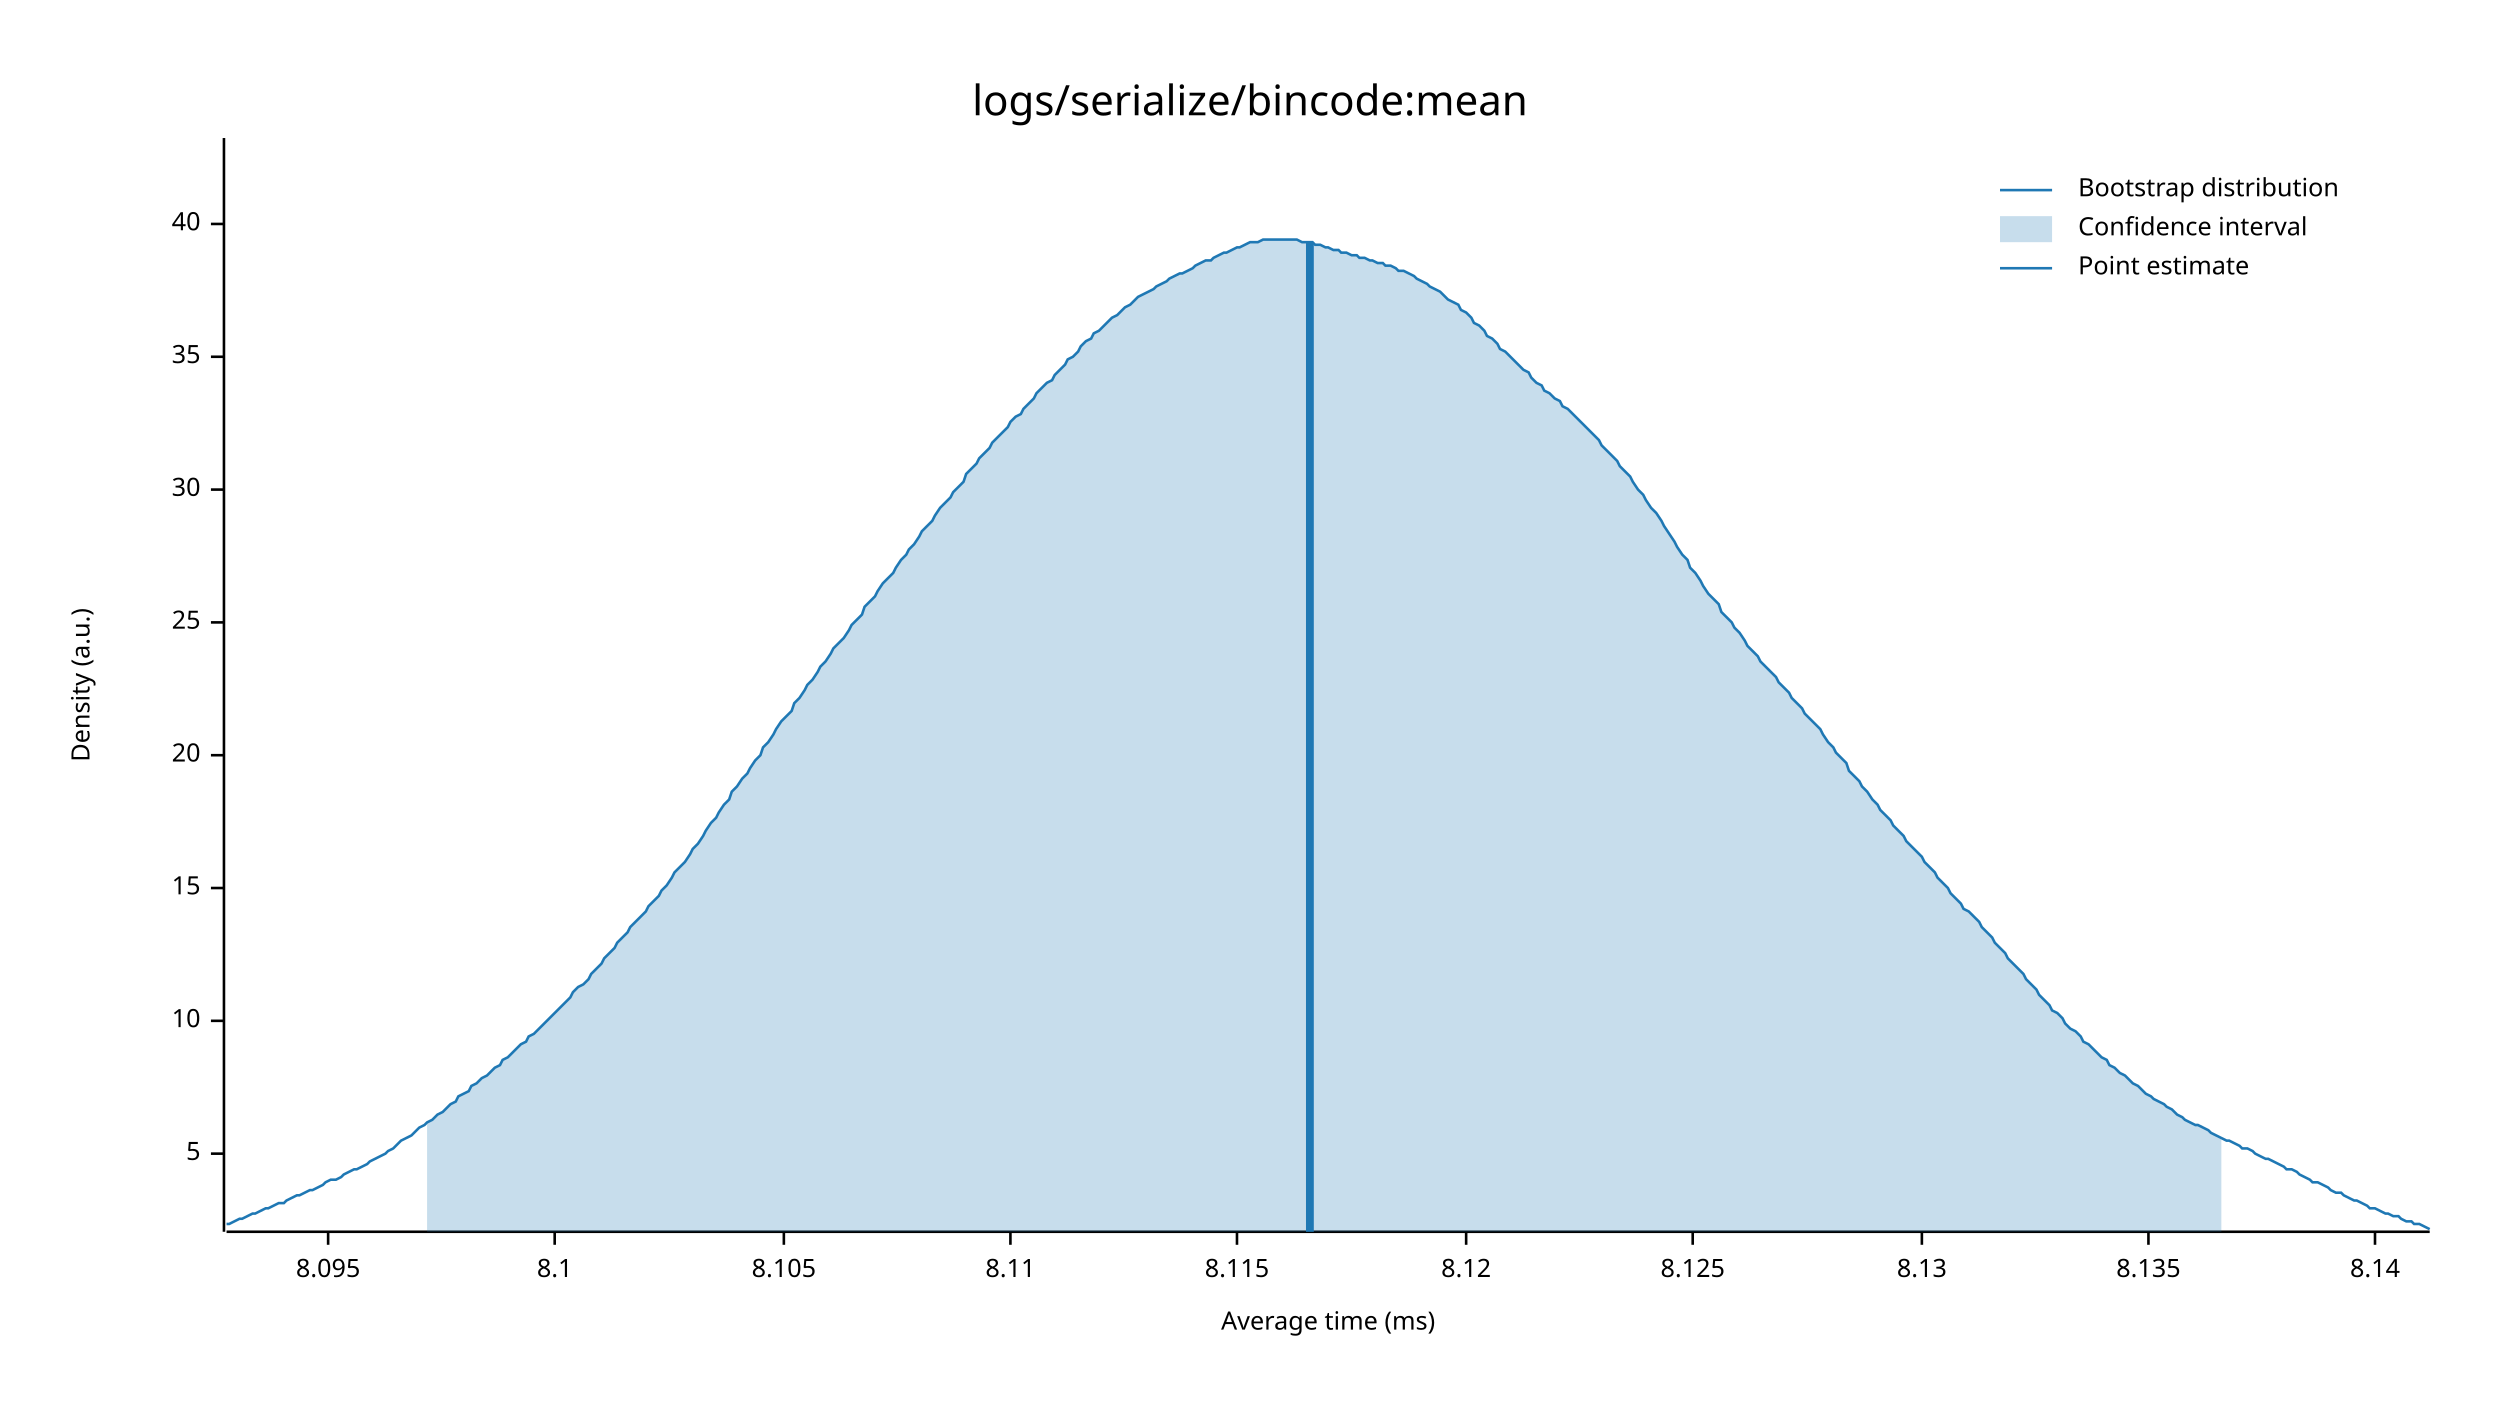
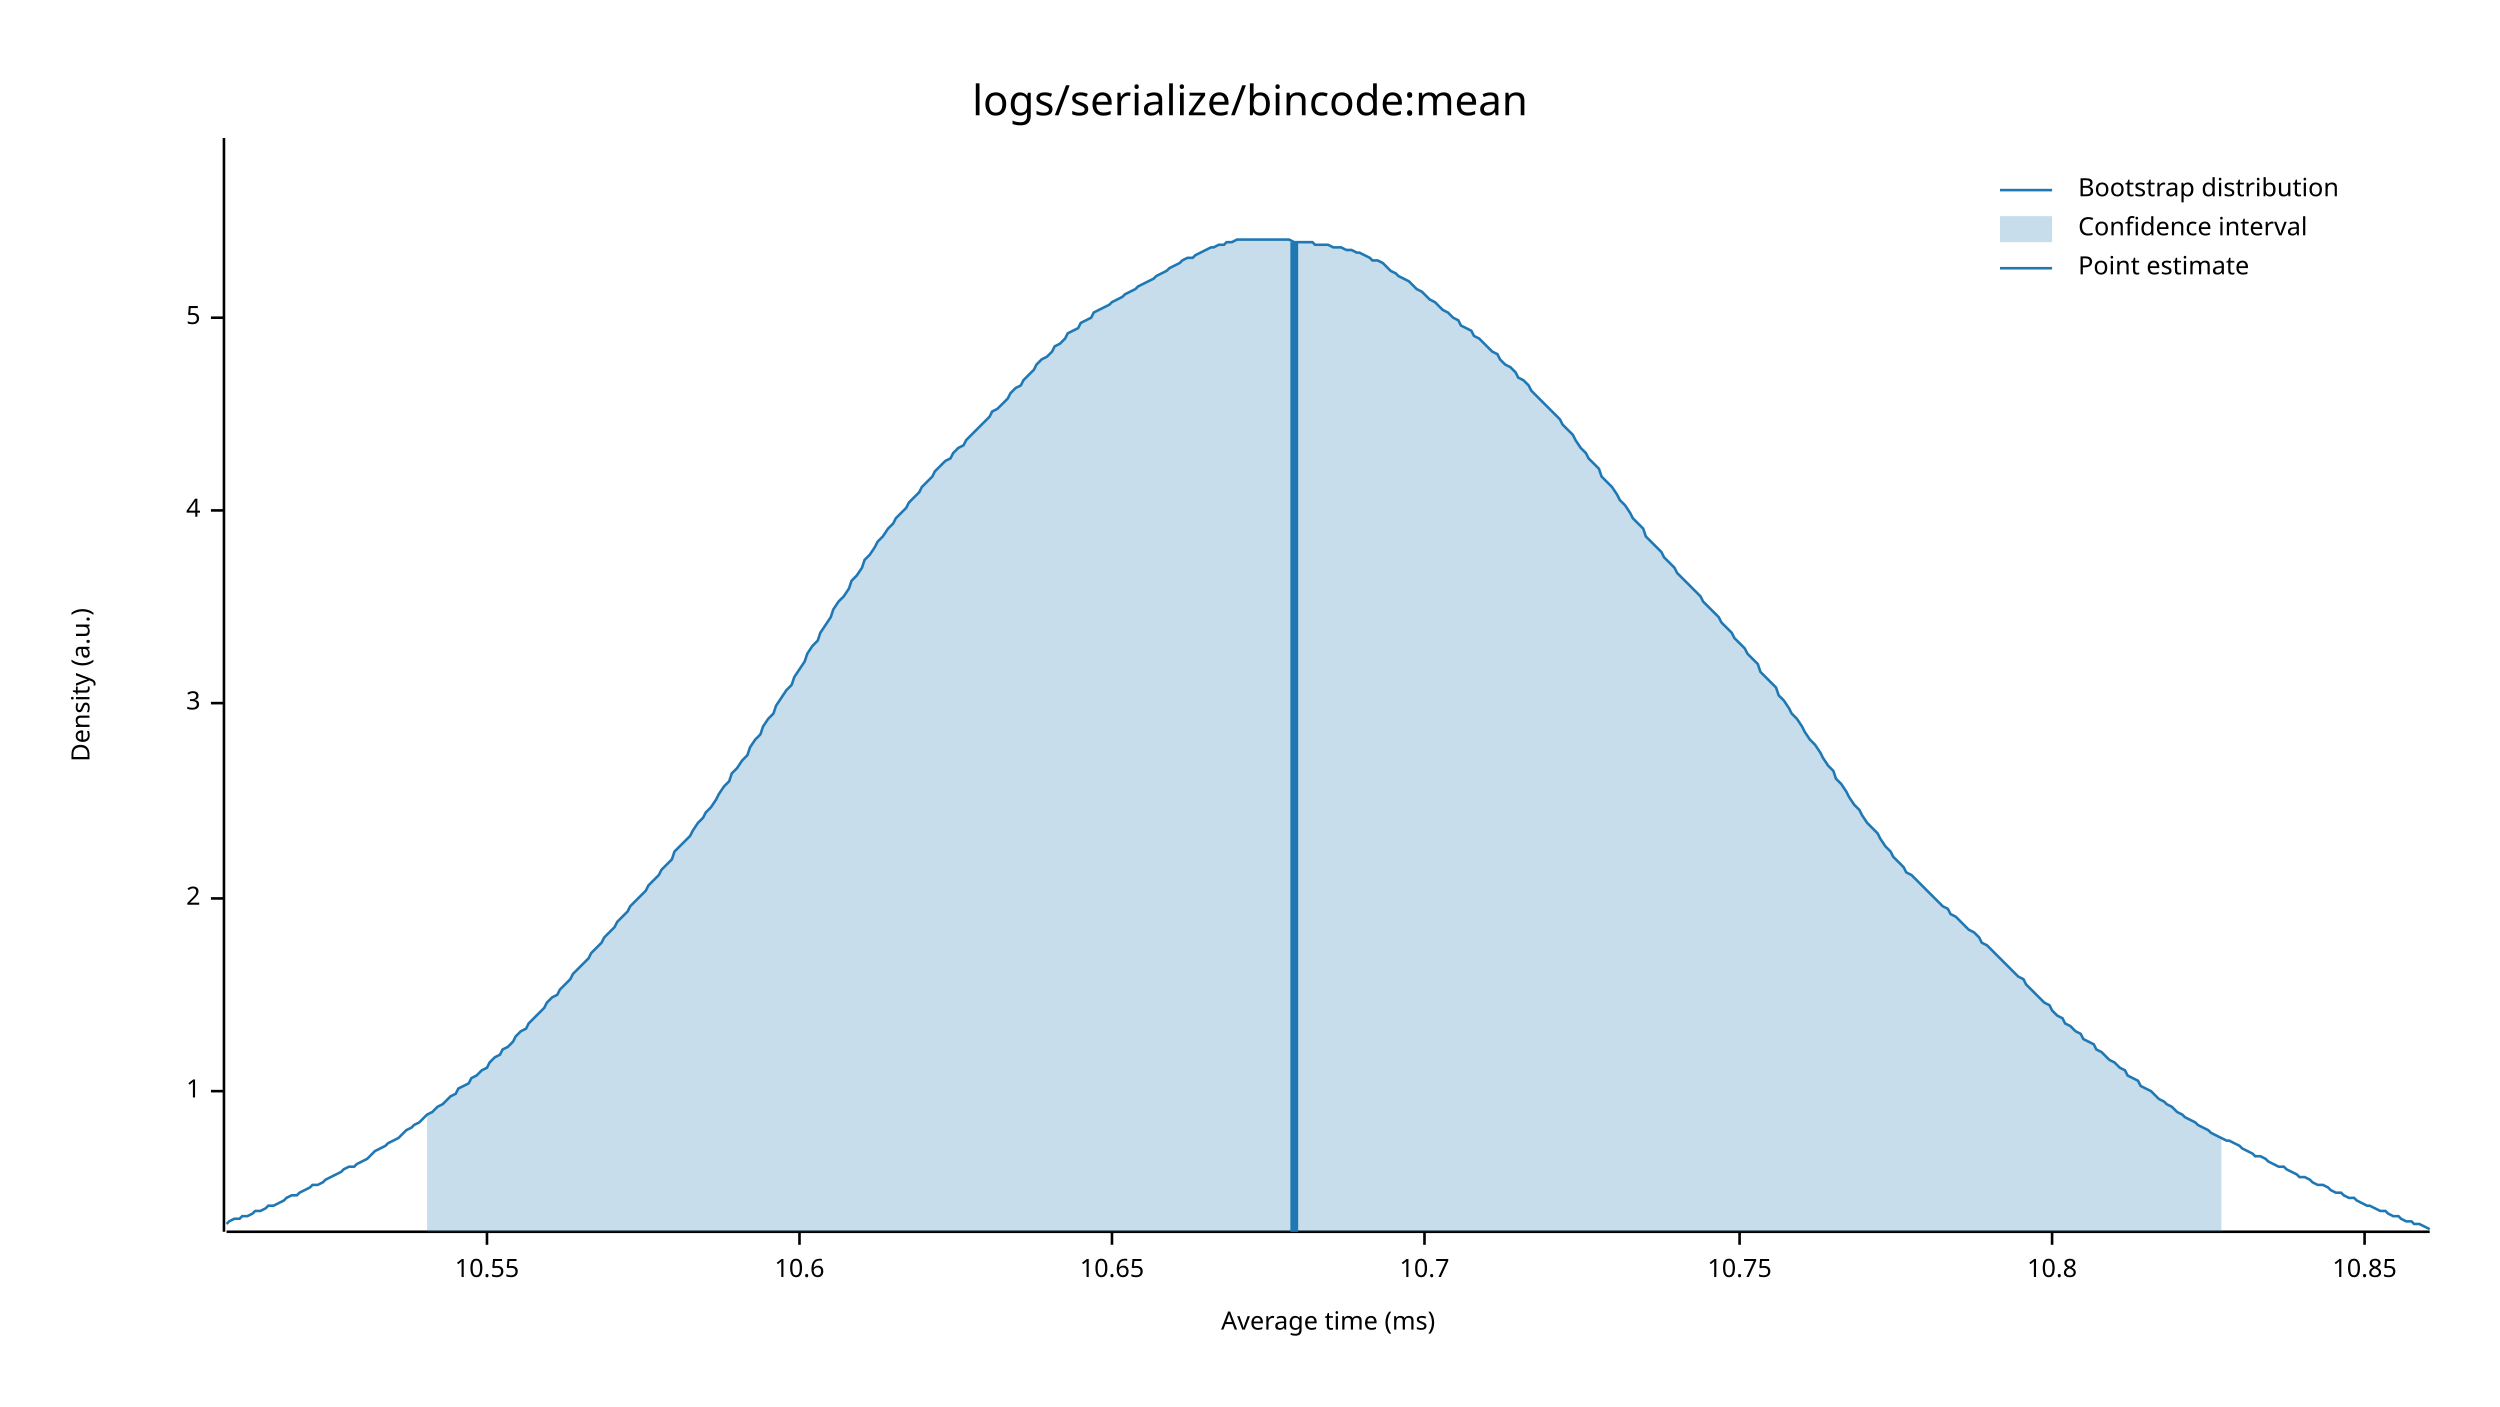
<svg xmlns="http://www.w3.org/2000/svg" width="960" height="540" viewBox="0 0 960 540">
  <text x="480" y="32" dy="0.76em" text-anchor="middle" font-family="sans-serif" font-size="16.129" opacity="1" fill="#000000">
logs/serialize/bincode:mean
</text>
  <text x="27" y="263" dy="0.76em" text-anchor="middle" font-family="sans-serif" font-size="9.677" opacity="1" fill="#000000" transform="rotate(270, 27, 263)">
Density (a.u.)
</text>
  <text x="510" y="513" dy="-0.5ex" text-anchor="middle" font-family="sans-serif" font-size="9.677" opacity="1" fill="#000000">
Average time (ms)
</text>
  <polyline fill="none" opacity="1" stroke="#000000" stroke-width="1" points="86,53 86,473 " />
-   <text x="77" y="443" dy="0.5ex" text-anchor="end" font-family="sans-serif" font-size="9.677" opacity="1" fill="#000000">
+   <text x="77" y="419" dy="0.5ex" text-anchor="end" font-family="sans-serif" font-size="9.677" opacity="1" fill="#000000">
+ 1
+ </text>
+   <polyline fill="none" opacity="1" stroke="#000000" stroke-width="1" points="81,419 86,419 " />
+   <text x="77" y="345" dy="0.5ex" text-anchor="end" font-family="sans-serif" font-size="9.677" opacity="1" fill="#000000">
+ 2
+ </text>
+   <polyline fill="none" opacity="1" stroke="#000000" stroke-width="1" points="81,345 86,345 " />
+   <text x="77" y="270" dy="0.5ex" text-anchor="end" font-family="sans-serif" font-size="9.677" opacity="1" fill="#000000">
+ 3
+ </text>
+   <polyline fill="none" opacity="1" stroke="#000000" stroke-width="1" points="81,270 86,270 " />
+   <text x="77" y="196" dy="0.5ex" text-anchor="end" font-family="sans-serif" font-size="9.677" opacity="1" fill="#000000">
+ 4
+ </text>
+   <polyline fill="none" opacity="1" stroke="#000000" stroke-width="1" points="81,196 86,196 " />
+   <text x="77" y="122" dy="0.5ex" text-anchor="end" font-family="sans-serif" font-size="9.677" opacity="1" fill="#000000">
5
</text>
-   <polyline fill="none" opacity="1" stroke="#000000" stroke-width="1" points="81,443 86,443 " />
-   <text x="77" y="392" dy="0.5ex" text-anchor="end" font-family="sans-serif" font-size="9.677" opacity="1" fill="#000000">
- 10
+   <polyline fill="none" opacity="1" stroke="#000000" stroke-width="1" points="81,122 86,122 " />
+   <polyline fill="none" opacity="1" stroke="#000000" stroke-width="1" points="87,473 933,473 " />
+   <text x="187" y="483" dy="0.76em" text-anchor="middle" font-family="sans-serif" font-size="9.677" opacity="1" fill="#000000">
+ 10.55
</text>
-   <polyline fill="none" opacity="1" stroke="#000000" stroke-width="1" points="81,392 86,392 " />
-   <text x="77" y="341" dy="0.5ex" text-anchor="end" font-family="sans-serif" font-size="9.677" opacity="1" fill="#000000">
- 15
+   <polyline fill="none" opacity="1" stroke="#000000" stroke-width="1" points="187,473 187,478 " />
+   <text x="307" y="483" dy="0.76em" text-anchor="middle" font-family="sans-serif" font-size="9.677" opacity="1" fill="#000000">
+ 10.6
</text>
-   <polyline fill="none" opacity="1" stroke="#000000" stroke-width="1" points="81,341 86,341 " />
-   <text x="77" y="290" dy="0.5ex" text-anchor="end" font-family="sans-serif" font-size="9.677" opacity="1" fill="#000000">
- 20
+   <polyline fill="none" opacity="1" stroke="#000000" stroke-width="1" points="307,473 307,478 " />
+   <text x="427" y="483" dy="0.76em" text-anchor="middle" font-family="sans-serif" font-size="9.677" opacity="1" fill="#000000">
+ 10.65
</text>
-   <polyline fill="none" opacity="1" stroke="#000000" stroke-width="1" points="81,290 86,290 " />
-   <text x="77" y="239" dy="0.5ex" text-anchor="end" font-family="sans-serif" font-size="9.677" opacity="1" fill="#000000">
- 25
+   <polyline fill="none" opacity="1" stroke="#000000" stroke-width="1" points="427,473 427,478 " />
+   <text x="547" y="483" dy="0.76em" text-anchor="middle" font-family="sans-serif" font-size="9.677" opacity="1" fill="#000000">
+ 10.7
</text>
-   <polyline fill="none" opacity="1" stroke="#000000" stroke-width="1" points="81,239 86,239 " />
-   <text x="77" y="188" dy="0.5ex" text-anchor="end" font-family="sans-serif" font-size="9.677" opacity="1" fill="#000000">
- 30
+   <polyline fill="none" opacity="1" stroke="#000000" stroke-width="1" points="547,473 547,478 " />
+   <text x="668" y="483" dy="0.76em" text-anchor="middle" font-family="sans-serif" font-size="9.677" opacity="1" fill="#000000">
+ 10.75
</text>
-   <polyline fill="none" opacity="1" stroke="#000000" stroke-width="1" points="81,188 86,188 " />
-   <text x="77" y="137" dy="0.5ex" text-anchor="end" font-family="sans-serif" font-size="9.677" opacity="1" fill="#000000">
- 35
+   <polyline fill="none" opacity="1" stroke="#000000" stroke-width="1" points="668,473 668,478 " />
+   <text x="788" y="483" dy="0.76em" text-anchor="middle" font-family="sans-serif" font-size="9.677" opacity="1" fill="#000000">
+ 10.8
</text>
-   <polyline fill="none" opacity="1" stroke="#000000" stroke-width="1" points="81,137 86,137 " />
-   <text x="77" y="86" dy="0.5ex" text-anchor="end" font-family="sans-serif" font-size="9.677" opacity="1" fill="#000000">
- 40
+   <polyline fill="none" opacity="1" stroke="#000000" stroke-width="1" points="788,473 788,478 " />
+   <text x="908" y="483" dy="0.76em" text-anchor="middle" font-family="sans-serif" font-size="9.677" opacity="1" fill="#000000">
+ 10.85
</text>
-   <polyline fill="none" opacity="1" stroke="#000000" stroke-width="1" points="81,86 86,86 " />
-   <polyline fill="none" opacity="1" stroke="#000000" stroke-width="1" points="87,473 933,473 " />
-   <text x="126" y="483" dy="0.76em" text-anchor="middle" font-family="sans-serif" font-size="9.677" opacity="1" fill="#000000">
- 8.095
- </text>
-   <polyline fill="none" opacity="1" stroke="#000000" stroke-width="1" points="126,473 126,478 " />
-   <text x="213" y="483" dy="0.76em" text-anchor="middle" font-family="sans-serif" font-size="9.677" opacity="1" fill="#000000">
- 8.1
- </text>
-   <polyline fill="none" opacity="1" stroke="#000000" stroke-width="1" points="213,473 213,478 " />
-   <text x="301" y="483" dy="0.76em" text-anchor="middle" font-family="sans-serif" font-size="9.677" opacity="1" fill="#000000">
- 8.105
- </text>
-   <polyline fill="none" opacity="1" stroke="#000000" stroke-width="1" points="301,473 301,478 " />
-   <text x="388" y="483" dy="0.76em" text-anchor="middle" font-family="sans-serif" font-size="9.677" opacity="1" fill="#000000">
- 8.11
- </text>
-   <polyline fill="none" opacity="1" stroke="#000000" stroke-width="1" points="388,473 388,478 " />
-   <text x="475" y="483" dy="0.76em" text-anchor="middle" font-family="sans-serif" font-size="9.677" opacity="1" fill="#000000">
- 8.115
- </text>
-   <polyline fill="none" opacity="1" stroke="#000000" stroke-width="1" points="475,473 475,478 " />
-   <text x="563" y="483" dy="0.76em" text-anchor="middle" font-family="sans-serif" font-size="9.677" opacity="1" fill="#000000">
- 8.12
- </text>
-   <polyline fill="none" opacity="1" stroke="#000000" stroke-width="1" points="563,473 563,478 " />
-   <text x="650" y="483" dy="0.76em" text-anchor="middle" font-family="sans-serif" font-size="9.677" opacity="1" fill="#000000">
- 8.125
- </text>
-   <polyline fill="none" opacity="1" stroke="#000000" stroke-width="1" points="650,473 650,478 " />
-   <text x="738" y="483" dy="0.76em" text-anchor="middle" font-family="sans-serif" font-size="9.677" opacity="1" fill="#000000">
- 8.13
- </text>
-   <polyline fill="none" opacity="1" stroke="#000000" stroke-width="1" points="738,473 738,478 " />
-   <text x="825" y="483" dy="0.76em" text-anchor="middle" font-family="sans-serif" font-size="9.677" opacity="1" fill="#000000">
- 8.135
- </text>
-   <polyline fill="none" opacity="1" stroke="#000000" stroke-width="1" points="825,473 825,478 " />
-   <text x="912" y="483" dy="0.76em" text-anchor="middle" font-family="sans-serif" font-size="9.677" opacity="1" fill="#000000">
- 8.14
- </text>
-   <polyline fill="none" opacity="1" stroke="#000000" stroke-width="1" points="912,473 912,478 " />
-   <polyline fill="none" opacity="1" stroke="#1F78B4" stroke-width="1" points="87,470 88,470 90,469 92,468 93,468 95,467 97,466 98,466 100,465 102,464 103,464 105,463 107,462 109,462 110,461 112,460 114,459 115,459 117,458 119,457 120,457 122,456 124,455 125,454 127,453 129,453 131,452 132,451 134,450 136,449 137,449 139,448 141,447 142,446 144,445 146,444 148,443 149,442 151,441 153,439 154,438 156,437 158,436 159,435 161,433 163,432 164,431 166,430 168,428 170,427 171,426 173,424 175,423 176,421 178,420 180,419 181,417 183,416 185,414 187,413 188,412 190,410 192,409 193,407 195,406 197,404 198,403 200,401 202,400 203,398 205,397 207,395 209,393 210,392 212,390 214,388 215,387 217,385 219,383 220,381 222,379 224,378 226,376 227,374 229,372 231,370 232,368 234,366 236,364 237,362 239,360 241,358 242,356 244,354 246,352 248,350 249,348 251,346 253,344 254,342 256,340 258,337 259,335 261,333 263,331 265,328 266,326 268,324 270,321 271,319 273,316 275,314 276,312 278,309 280,307 281,304 283,302 285,299 287,297 288,295 290,292 292,290 293,287 295,285 297,282 298,280 300,277 302,275 304,273 305,270 307,268 309,265 310,263 312,261 314,258 315,256 317,254 319,251 320,249 322,247 324,245 326,242 327,240 329,238 331,236 332,233 334,231 336,229 337,227 339,224 341,222 343,220 344,218 346,215 348,213 349,211 351,209 353,206 354,204 356,202 358,200 359,198 361,195 363,193 365,191 366,189 368,187 370,185 371,182 373,180 375,178 376,176 378,174 380,172 381,170 383,168 385,166 387,164 388,162 390,160 392,159 393,157 395,155 397,153 398,151 400,149 402,147 404,146 405,144 407,142 409,140 410,138 412,137 414,135 415,133 417,131 419,130 420,128 422,127 424,125 426,123 427,122 429,121 431,119 432,118 434,117 436,115 437,114 439,113 441,112 443,111 444,110 446,109 448,108 449,107 451,106 453,105 454,105 456,104 458,103 459,102 461,101 463,100 465,100 466,99 468,98 470,97 471,97 473,96 475,95 476,95 478,94 480,93 482,93 483,93 485,92 487,92 488,92 490,92 492,92 493,92 495,92 497,92 498,92 500,93 502,93 504,93 505,94 507,94 509,95 510,95 512,96 514,96 515,97 517,97 519,98 521,98 522,99 524,99 526,100 527,100 529,101 531,101 532,102 534,102 536,103 537,104 539,104 541,105 543,106 544,107 546,108 548,109 549,110 551,111 553,112 554,113 556,115 558,116 560,117 561,119 563,120 565,122 566,124 568,125 570,127 571,129 573,130 575,132 576,134 578,135 580,137 582,139 583,140 585,142 587,143 588,145 590,147 592,148 593,150 595,151 597,153 599,154 600,156 602,157 604,159 605,160 607,162 609,164 610,165 612,167 614,169 615,171 617,173 619,175 621,177 622,179 624,181 626,183 627,185 629,188 631,190 632,192 634,195 636,197 638,200 639,202 641,205 643,208 644,210 646,213 648,215 649,218 651,220 653,223 654,225 656,228 658,230 660,232 661,235 663,237 665,239 666,241 668,243 670,246 671,248 673,250 675,252 676,254 678,256 680,258 682,260 683,262 685,264 687,266 688,268 690,270 692,272 693,274 695,276 697,278 699,280 700,282 702,285 704,287 705,289 707,291 709,293 710,296 712,298 714,300 715,302 717,304 719,307 721,309 722,311 724,313 726,315 727,317 729,319 731,321 732,323 734,325 736,327 738,329 739,331 741,333 743,335 744,337 746,339 748,341 749,343 751,345 753,347 754,349 756,350 758,352 760,354 761,356 763,358 765,360 766,362 768,364 770,366 771,368 773,370 775,372 777,374 778,376 780,378 782,380 783,382 785,384 787,386 788,388 790,389 792,391 793,393 795,395 797,396 799,398 800,400 802,401 804,403 805,404 807,406 809,407 810,409 812,410 814,412 816,413 817,414 819,416 821,417 822,418 824,420 826,421 827,422 829,423 831,424 832,425 834,426 836,428 838,429 839,430 841,431 843,432 844,432 846,433 848,434 849,435 851,436 853,437 855,438 856,438 858,439 860,440 861,441 863,441 865,442 866,443 868,444 870,445 871,445 873,446 875,447 877,448 878,449 880,449 882,450 883,451 885,452 887,453 888,454 890,454 892,455 894,456 895,457 897,458 899,458 900,459 902,460 904,461 905,461 907,462 909,463 910,464 912,464 914,465 916,466 917,466 919,467 921,467 922,468 924,469 926,469 927,470 929,470 931,471 933,472 " />
-   <polygon opacity="0.25" fill="#1F78B4" points="164,431 166,430 168,428 170,427 171,426 173,424 175,423 176,421 178,420 180,419 181,417 183,416 185,414 187,413 188,412 190,410 192,409 193,407 195,406 197,404 198,403 200,401 202,400 203,398 205,397 207,395 209,393 210,392 212,390 214,388 215,387 217,385 219,383 220,381 222,379 224,378 226,376 227,374 229,372 231,370 232,368 234,366 236,364 237,362 239,360 241,358 242,356 244,354 246,352 248,350 249,348 251,346 253,344 254,342 256,340 258,337 259,335 261,333 263,331 265,328 266,326 268,324 270,321 271,319 273,316 275,314 276,312 278,309 280,307 281,304 283,302 285,299 287,297 288,295 290,292 292,290 293,287 295,285 297,282 298,280 300,277 302,275 304,273 305,270 307,268 309,265 310,263 312,261 314,258 315,256 317,254 319,251 320,249 322,247 324,245 326,242 327,240 329,238 331,236 332,233 334,231 336,229 337,227 339,224 341,222 343,220 344,218 346,215 348,213 349,211 351,209 353,206 354,204 356,202 358,200 359,198 361,195 363,193 365,191 366,189 368,187 370,185 371,182 373,180 375,178 376,176 378,174 380,172 381,170 383,168 385,166 387,164 388,162 390,160 392,159 393,157 395,155 397,153 398,151 400,149 402,147 404,146 405,144 407,142 409,140 410,138 412,137 414,135 415,133 417,131 419,130 420,128 422,127 424,125 426,123 427,122 429,121 431,119 432,118 434,117 436,115 437,114 439,113 441,112 443,111 444,110 446,109 448,108 449,107 451,106 453,105 454,105 456,104 458,103 459,102 461,101 463,100 465,100 466,99 468,98 470,97 471,97 473,96 475,95 476,95 478,94 480,93 482,93 483,93 485,92 487,92 488,92 490,92 492,92 493,92 495,92 497,92 498,92 500,93 502,93 504,93 505,94 507,94 509,95 510,95 512,96 514,96 515,97 517,97 519,98 521,98 522,99 524,99 526,100 527,100 529,101 531,101 532,102 534,102 536,103 537,104 539,104 541,105 543,106 544,107 546,108 548,109 549,110 551,111 553,112 554,113 556,115 558,116 560,117 561,119 563,120 565,122 566,124 568,125 570,127 571,129 573,130 575,132 576,134 578,135 580,137 582,139 583,140 585,142 587,143 588,145 590,147 592,148 593,150 595,151 597,153 599,154 600,156 602,157 604,159 605,160 607,162 609,164 610,165 612,167 614,169 615,171 617,173 619,175 621,177 622,179 624,181 626,183 627,185 629,188 631,190 632,192 634,195 636,197 638,200 639,202 641,205 643,208 644,210 646,213 648,215 649,218 651,220 653,223 654,225 656,228 658,230 660,232 661,235 663,237 665,239 666,241 668,243 670,246 671,248 673,250 675,252 676,254 678,256 680,258 682,260 683,262 685,264 687,266 688,268 690,270 692,272 693,274 695,276 697,278 699,280 700,282 702,285 704,287 705,289 707,291 709,293 710,296 712,298 714,300 715,302 717,304 719,307 721,309 722,311 724,313 726,315 727,317 729,319 731,321 732,323 734,325 736,327 738,329 739,331 741,333 743,335 744,337 746,339 748,341 749,343 751,345 753,347 754,349 756,350 758,352 760,354 761,356 763,358 765,360 766,362 768,364 770,366 771,368 773,370 775,372 777,374 778,376 780,378 782,380 783,382 785,384 787,386 788,388 790,389 792,391 793,393 795,395 797,396 799,398 800,400 802,401 804,403 805,404 807,406 809,407 810,409 812,410 814,412 816,413 817,414 819,416 821,417 822,418 824,420 826,421 827,422 829,423 831,424 832,425 834,426 836,428 838,429 839,430 841,431 843,432 844,432 846,433 848,434 849,435 851,436 853,437 853,473 164,473 " />
-   <polyline fill="none" opacity="1" stroke="#1F78B4" stroke-width="3" points="503,473 503,93 " />
+   <polyline fill="none" opacity="1" stroke="#000000" stroke-width="1" points="908,473 908,478 " />
+   <polyline fill="none" opacity="1" stroke="#1F78B4" stroke-width="1" points="87,470 88,469 90,468 92,468 93,467 95,467 97,466 98,465 100,465 102,464 103,463 105,463 107,462 109,461 110,460 112,459 114,459 115,458 117,457 119,456 120,455 122,455 124,454 125,453 127,452 129,451 131,450 132,449 134,448 136,448 137,447 139,446 141,445 142,444 144,442 146,441 148,440 149,439 151,438 153,437 154,436 156,434 158,433 159,432 161,431 163,429 164,428 166,427 168,425 170,424 171,423 173,421 175,420 176,418 178,417 180,416 181,414 183,413 185,411 187,410 188,408 190,406 192,405 193,403 195,402 197,400 198,398 200,396 202,395 203,393 205,391 207,389 209,387 210,385 212,383 214,382 215,380 217,378 219,376 220,374 222,372 224,370 226,368 227,366 229,364 231,362 232,360 234,358 236,356 237,354 239,352 241,350 242,348 244,346 246,344 248,342 249,340 251,338 253,336 254,334 256,332 258,330 259,327 261,325 263,323 265,321 266,319 268,316 270,314 271,312 273,310 275,307 276,305 278,302 280,300 281,297 283,295 285,292 287,290 288,287 290,284 292,282 293,279 295,276 297,274 298,271 300,268 302,265 304,263 305,260 307,257 309,254 310,251 312,248 314,246 315,243 317,240 319,237 320,234 322,231 324,229 326,226 327,223 329,221 331,218 332,215 334,213 336,210 337,208 339,206 341,203 343,201 344,199 346,197 348,195 349,193 351,191 353,189 354,187 356,185 358,183 359,181 361,179 363,177 365,176 366,174 368,172 370,171 371,169 373,167 375,165 376,164 378,162 380,160 381,158 383,157 385,155 387,153 388,151 390,149 392,148 393,146 395,144 397,142 398,140 400,138 402,137 404,135 405,133 407,132 409,130 410,128 412,127 414,126 415,124 417,123 419,122 420,120 422,119 424,118 426,117 427,116 429,115 431,114 432,113 434,112 436,111 437,110 439,109 441,108 443,107 444,106 446,105 448,104 449,103 451,102 453,101 454,100 456,99 458,99 459,98 461,97 463,96 465,95 466,95 468,94 470,94 471,93 473,93 475,92 476,92 478,92 480,92 482,92 483,92 485,92 487,92 488,92 490,92 492,92 493,92 495,92 497,93 498,93 500,93 502,93 504,93 505,94 507,94 509,94 510,94 512,95 514,95 515,95 517,96 519,96 521,97 522,97 524,98 526,99 527,100 529,100 531,101 532,102 534,104 536,105 537,106 539,107 541,108 543,110 544,111 546,112 548,114 549,115 551,116 553,118 554,119 556,120 558,122 560,123 561,125 563,126 565,127 566,129 568,130 570,132 571,133 573,135 575,136 576,138 578,140 580,141 582,143 583,145 585,146 587,148 588,150 590,152 592,154 593,155 595,157 597,159 599,161 600,163 602,165 604,167 605,169 607,172 609,174 610,176 612,178 614,180 615,183 617,185 619,187 621,190 622,192 624,194 626,197 627,199 629,201 631,203 632,206 634,208 636,210 638,212 639,214 641,216 643,218 644,220 646,222 648,224 649,225 651,227 653,229 654,231 656,233 658,235 660,237 661,239 663,241 665,243 666,245 668,247 670,249 671,251 673,253 675,255 676,258 678,260 680,262 682,264 683,267 685,269 687,272 688,274 690,276 692,279 693,281 695,284 697,286 699,289 700,291 702,294 704,296 705,299 707,301 709,304 710,306 712,309 714,311 715,313 717,316 719,318 721,320 722,322 724,325 726,327 727,329 729,331 731,333 732,335 734,336 736,338 738,340 739,341 741,343 743,345 744,346 746,348 748,349 749,351 751,352 753,354 754,355 756,357 758,358 760,360 761,362 763,363 765,365 766,366 768,368 770,370 771,371 773,373 775,375 777,376 778,378 780,380 782,382 783,383 785,385 787,386 788,388 790,390 792,391 793,393 795,394 797,396 799,397 800,399 802,400 804,401 805,403 807,404 809,406 810,407 812,408 814,410 816,411 817,413 819,414 821,415 822,417 824,418 826,419 827,420 829,422 831,423 832,424 834,425 836,427 838,428 839,429 841,430 843,431 844,432 846,433 848,434 849,435 851,436 853,437 855,438 856,438 858,439 860,440 861,441 863,442 865,443 866,444 868,444 870,445 871,446 873,447 875,448 877,448 878,449 880,450 882,451 883,452 885,452 887,453 888,454 890,455 892,455 894,456 895,457 897,458 899,458 900,459 902,460 904,460 905,461 907,462 909,463 910,463 912,464 914,465 916,465 917,466 919,467 921,467 922,468 924,469 926,469 927,470 929,470 931,471 933,472 " />
+   <polygon opacity="0.25" fill="#1F78B4" points="164,428 166,427 168,425 170,424 171,423 173,421 175,420 176,418 178,417 180,416 181,414 183,413 185,411 187,410 188,408 190,406 192,405 193,403 195,402 197,400 198,398 200,396 202,395 203,393 205,391 207,389 209,387 210,385 212,383 214,382 215,380 217,378 219,376 220,374 222,372 224,370 226,368 227,366 229,364 231,362 232,360 234,358 236,356 237,354 239,352 241,350 242,348 244,346 246,344 248,342 249,340 251,338 253,336 254,334 256,332 258,330 259,327 261,325 263,323 265,321 266,319 268,316 270,314 271,312 273,310 275,307 276,305 278,302 280,300 281,297 283,295 285,292 287,290 288,287 290,284 292,282 293,279 295,276 297,274 298,271 300,268 302,265 304,263 305,260 307,257 309,254 310,251 312,248 314,246 315,243 317,240 319,237 320,234 322,231 324,229 326,226 327,223 329,221 331,218 332,215 334,213 336,210 337,208 339,206 341,203 343,201 344,199 346,197 348,195 349,193 351,191 353,189 354,187 356,185 358,183 359,181 361,179 363,177 365,176 366,174 368,172 370,171 371,169 373,167 375,165 376,164 378,162 380,160 381,158 383,157 385,155 387,153 388,151 390,149 392,148 393,146 395,144 397,142 398,140 400,138 402,137 404,135 405,133 407,132 409,130 410,128 412,127 414,126 415,124 417,123 419,122 420,120 422,119 424,118 426,117 427,116 429,115 431,114 432,113 434,112 436,111 437,110 439,109 441,108 443,107 444,106 446,105 448,104 449,103 451,102 453,101 454,100 456,99 458,99 459,98 461,97 463,96 465,95 466,95 468,94 470,94 471,93 473,93 475,92 476,92 478,92 480,92 482,92 483,92 485,92 487,92 488,92 490,92 492,92 493,92 495,92 497,93 498,93 500,93 502,93 504,93 505,94 507,94 509,94 510,94 512,95 514,95 515,95 517,96 519,96 521,97 522,97 524,98 526,99 527,100 529,100 531,101 532,102 534,104 536,105 537,106 539,107 541,108 543,110 544,111 546,112 548,114 549,115 551,116 553,118 554,119 556,120 558,122 560,123 561,125 563,126 565,127 566,129 568,130 570,132 571,133 573,135 575,136 576,138 578,140 580,141 582,143 583,145 585,146 587,148 588,150 590,152 592,154 593,155 595,157 597,159 599,161 600,163 602,165 604,167 605,169 607,172 609,174 610,176 612,178 614,180 615,183 617,185 619,187 621,190 622,192 624,194 626,197 627,199 629,201 631,203 632,206 634,208 636,210 638,212 639,214 641,216 643,218 644,220 646,222 648,224 649,225 651,227 653,229 654,231 656,233 658,235 660,237 661,239 663,241 665,243 666,245 668,247 670,249 671,251 673,253 675,255 676,258 678,260 680,262 682,264 683,267 685,269 687,272 688,274 690,276 692,279 693,281 695,284 697,286 699,289 700,291 702,294 704,296 705,299 707,301 709,304 710,306 712,309 714,311 715,313 717,316 719,318 721,320 722,322 724,325 726,327 727,329 729,331 731,333 732,335 734,336 736,338 738,340 739,341 741,343 743,345 744,346 746,348 748,349 749,351 751,352 753,354 754,355 756,357 758,358 760,360 761,362 763,363 765,365 766,366 768,368 770,370 771,371 773,373 775,375 777,376 778,378 780,380 782,382 783,383 785,385 787,386 788,388 790,390 792,391 793,393 795,394 797,396 799,397 800,399 802,400 804,401 805,403 807,404 809,406 810,407 812,408 814,410 816,411 817,413 819,414 821,415 822,417 824,418 826,419 827,420 829,422 831,423 832,424 834,425 836,427 838,428 839,429 841,430 843,431 844,432 846,433 848,434 849,435 851,436 853,437 853,473 164,473 " />
+   <polyline fill="none" opacity="1" stroke="#1F78B4" stroke-width="3" points="497,473 497,93 " />
  <text x="798" y="68" dy="0.76em" text-anchor="start" font-family="sans-serif" font-size="9.677" opacity="1" fill="#000000">
Bootstrap distribution
</text>
  <text x="798" y="83" dy="0.76em" text-anchor="start" font-family="sans-serif" font-size="9.677" opacity="1" fill="#000000">
Confidence interval
</text>
  <text x="798" y="98" dy="0.76em" text-anchor="start" font-family="sans-serif" font-size="9.677" opacity="1" fill="#000000">
Point estimate
</text>
  <polyline fill="none" opacity="1" stroke="#1F78B4" stroke-width="1" points="768,73 788,73 " />
  <rect x="768" y="83" width="20" height="10" opacity="0.25" fill="#1F78B4" stroke="none" />
  <polyline fill="none" opacity="1" stroke="#1F78B4" stroke-width="1" points="768,103 788,103 " />
</svg>
